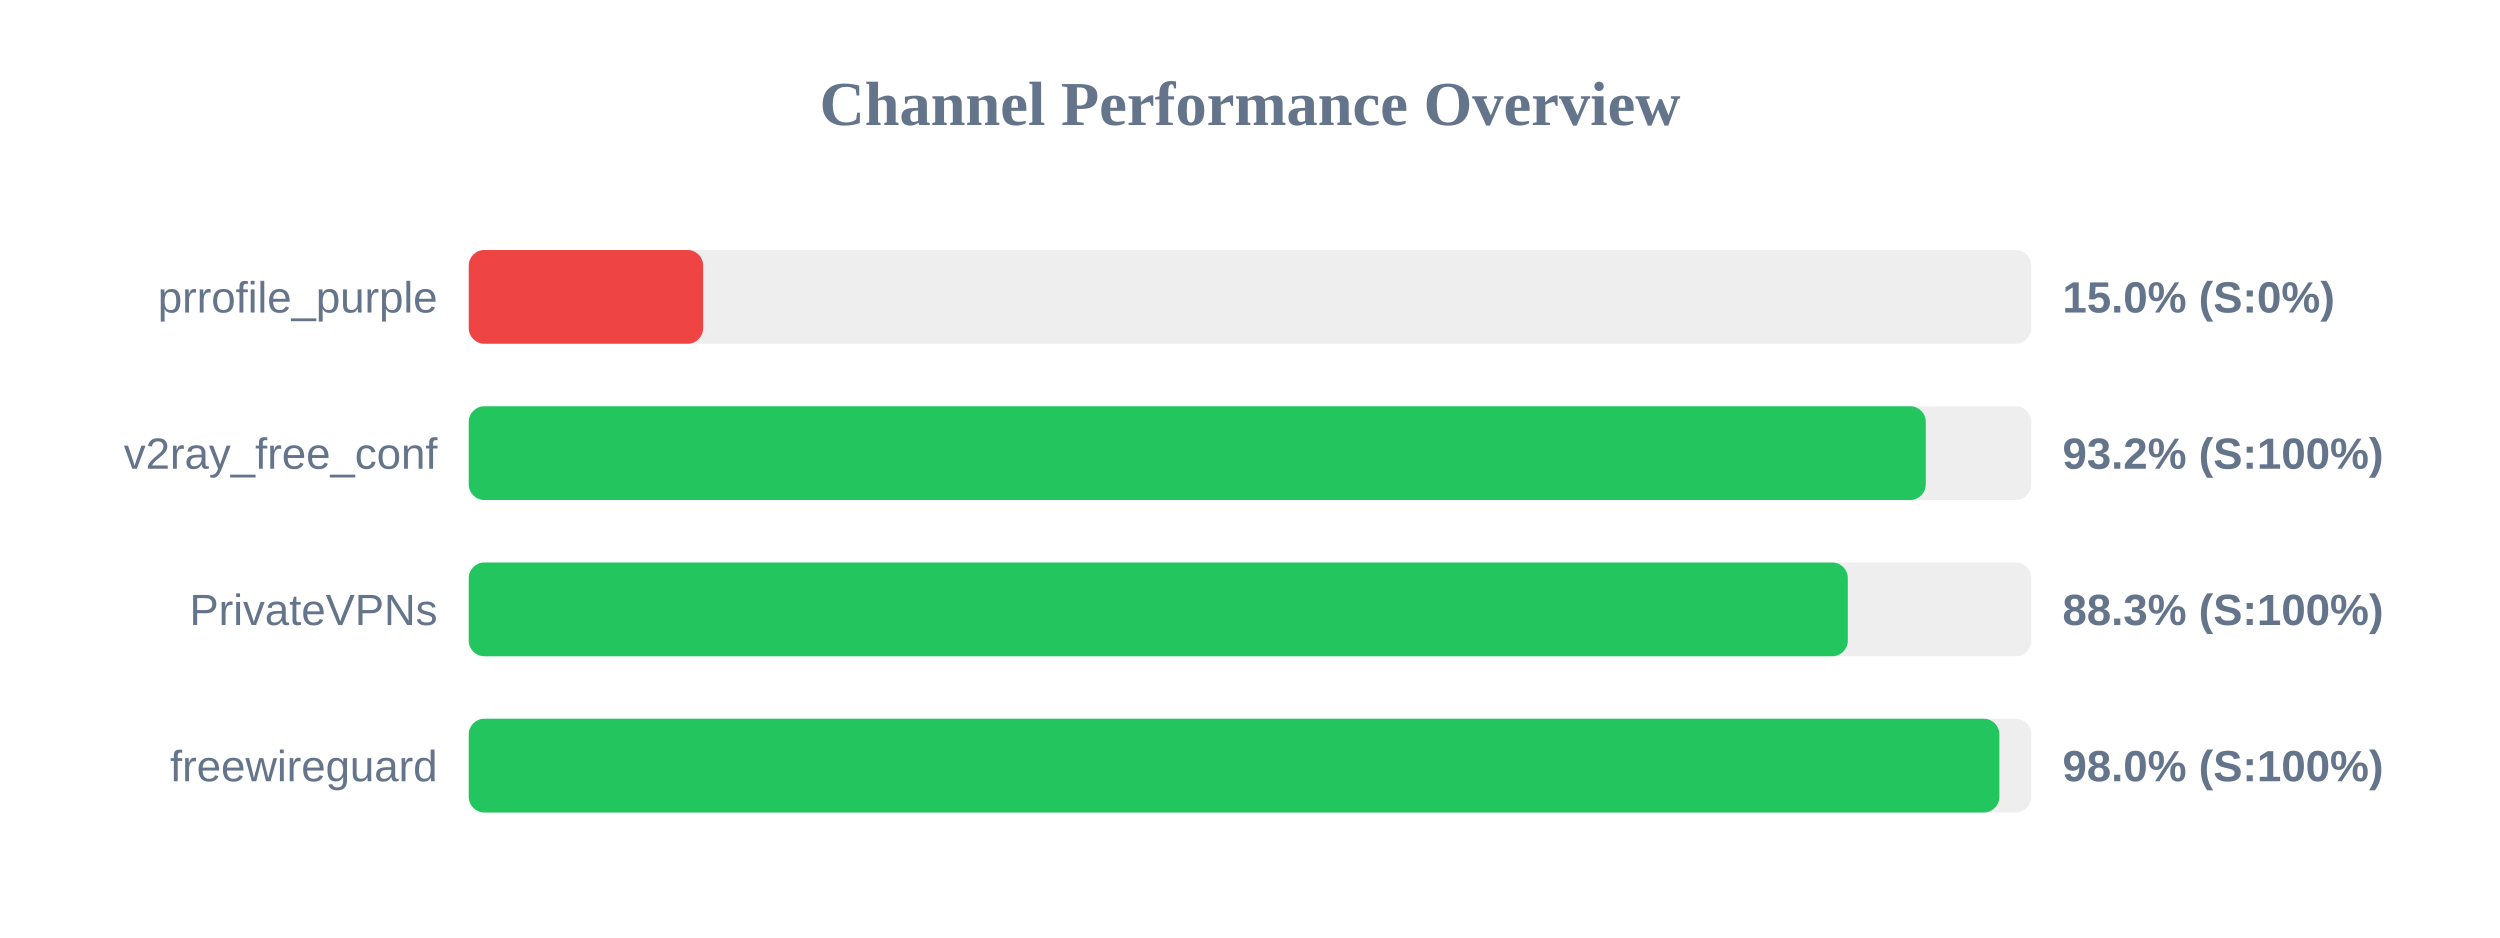
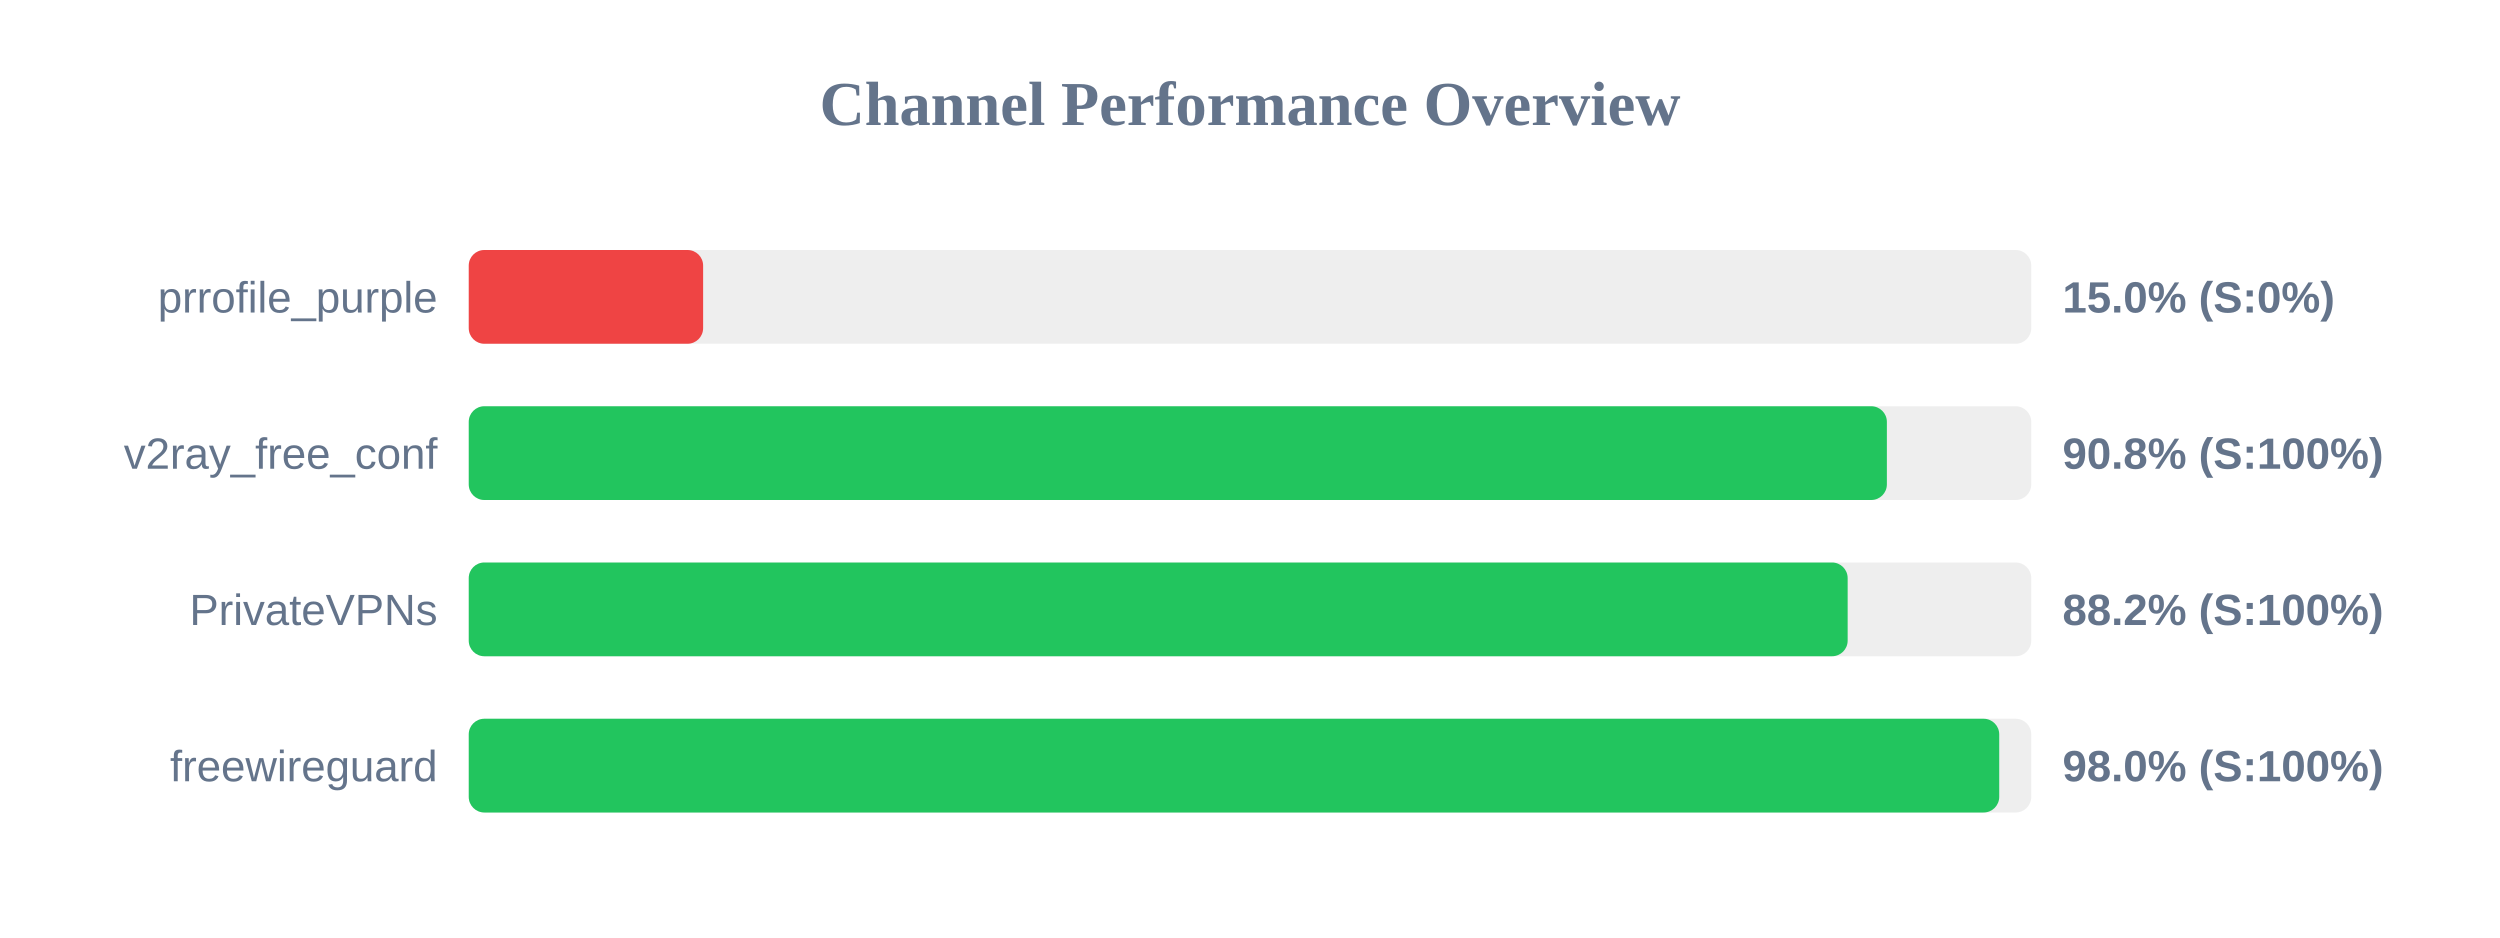
<svg xmlns="http://www.w3.org/2000/svg" width="800" height="300" version="1.1">
  <style>
        .row { font: 14px Arial; fill: #64748b; }
        .score { font: bold 14px Arial; fill: #64748b; }
    </style>
  <text x="400" y="40" text-anchor="middle" font-size="20px" font-weight="bold" fill="#64748b">Channel Performance Overview</text>
  <rect x="150" y="80" width="500" height="30" fill="#eee" rx="5" />
  <rect x="150" y="80" width="75.0" height="30" fill="#ef4444" rx="5" />
  <text x="140" y="100" text-anchor="end" class="row">prrofile_purple</text>
  <text x="660" y="100" text-anchor="start" class="score">15.0% (S:0%)</text>
  <rect x="150" y="130" width="500" height="30" fill="#eee" rx="5" />
-   <rect x="150" y="130" width="466.25" height="30" fill="#22c55e" rx="5" />
+   <rect x="150" y="130" width="453.8" height="30" fill="#22c55e" rx="5" />
  <text x="140" y="150" text-anchor="end" class="row">v2ray_free_conf</text>
-   <text x="660" y="150" text-anchor="start" class="score">93.2% (S:100%)</text>
+   <text x="660" y="150" text-anchor="start" class="score">90.8% (S:100%)</text>
  <rect x="150" y="180" width="500" height="30" fill="#eee" rx="5" />
-   <rect x="150" y="180" width="441.3" height="30" fill="#22c55e" rx="5" />
+   <rect x="150" y="180" width="441.25" height="30" fill="#22c55e" rx="5" />
  <text x="140" y="200" text-anchor="end" class="row">PrivateVPNs</text>
-   <text x="660" y="200" text-anchor="start" class="score">88.3% (S:100%)</text>
+   <text x="660" y="200" text-anchor="start" class="score">88.2% (S:100%)</text>
  <rect x="150" y="230" width="500" height="30" fill="#eee" rx="5" />
-   <rect x="150" y="230" width="489.8" height="30" fill="#22c55e" rx="5" />
+   <rect x="150" y="230" width="489.75" height="30" fill="#22c55e" rx="5" />
  <text x="140" y="250" text-anchor="end" class="row">freewireguard</text>
  <text x="660" y="250" text-anchor="start" class="score">98.0% (S:100%)</text>
</svg>
